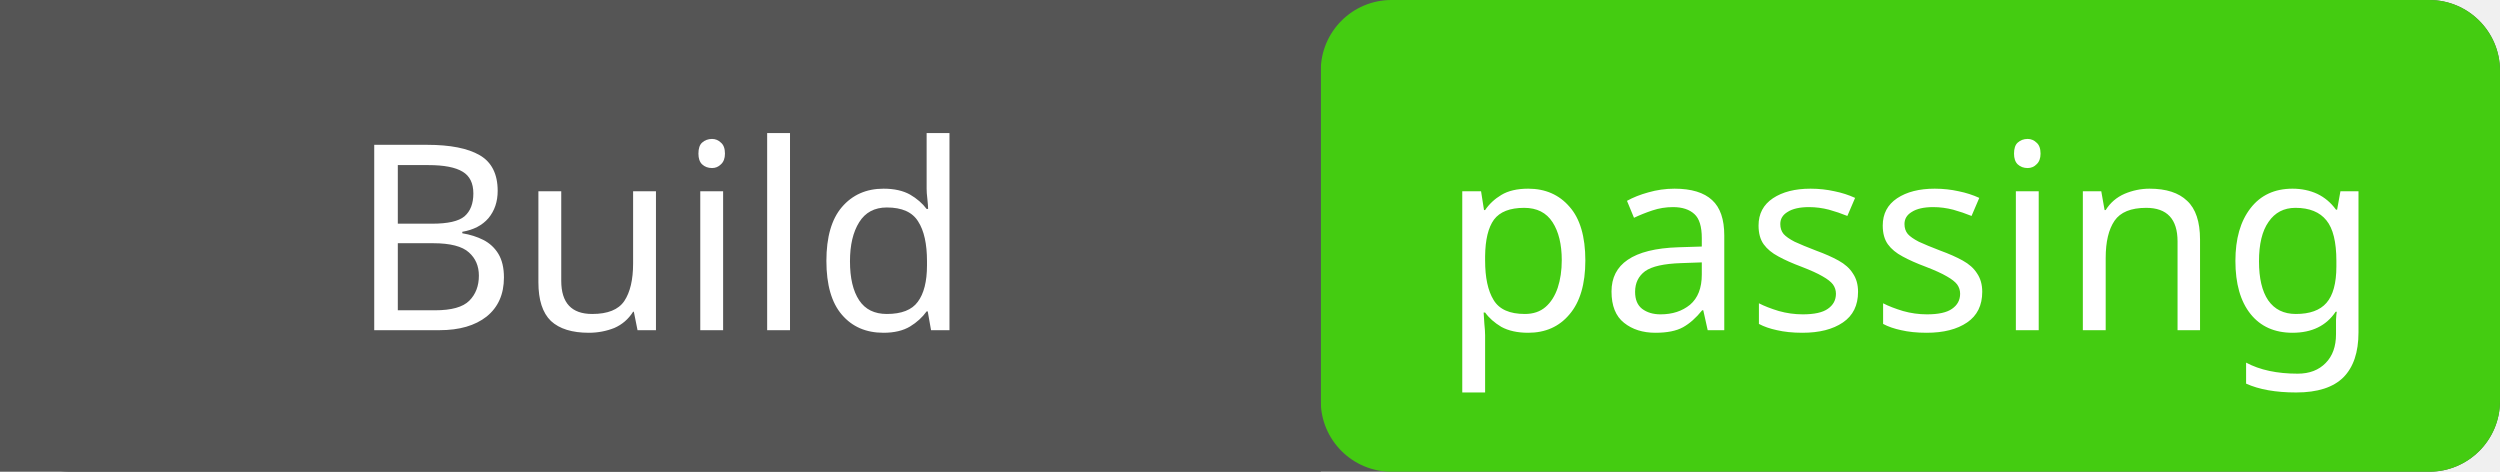
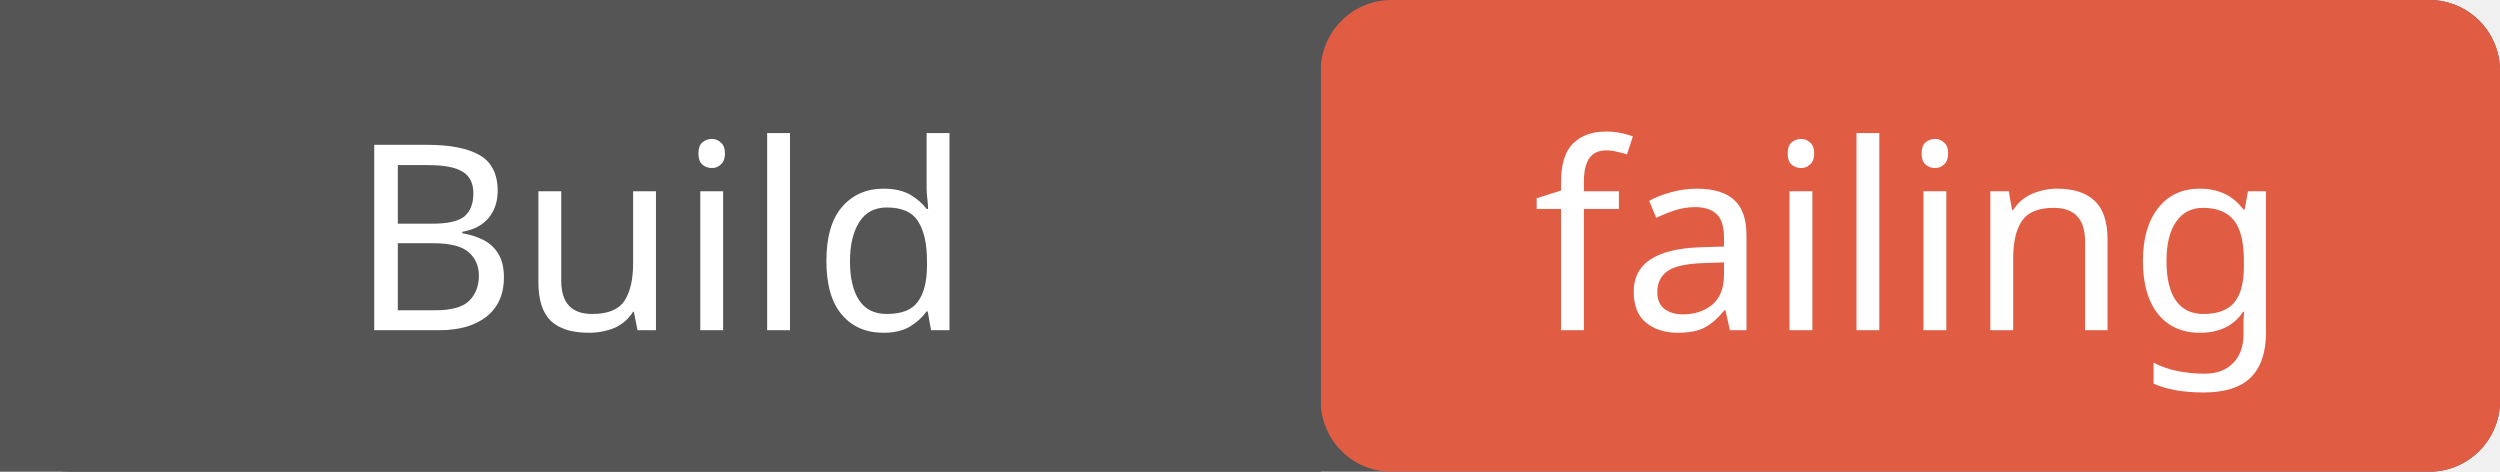
<svg xmlns="http://www.w3.org/2000/svg" width="106" height="20">
  <rect width="106" height="20" rx="3" fill="#555" />
-   <rect x="56" width="50" height="20" rx="3" fill="#4c1" />
+   <rect x="56" width="50" height="20" rx="3" fill="#e05d44" />
  <rect width="56" height="20" fill="#555" />
  <g fill="#fff" text-anchor="middle" font-family="Verdana,sans-serif" font-size="11">
    <text x="28" y="14">Build</text>
-     <text x="81" y="14">passing</text>
+     <text x="81" y="14">failing</text>
  </g>
</svg>
